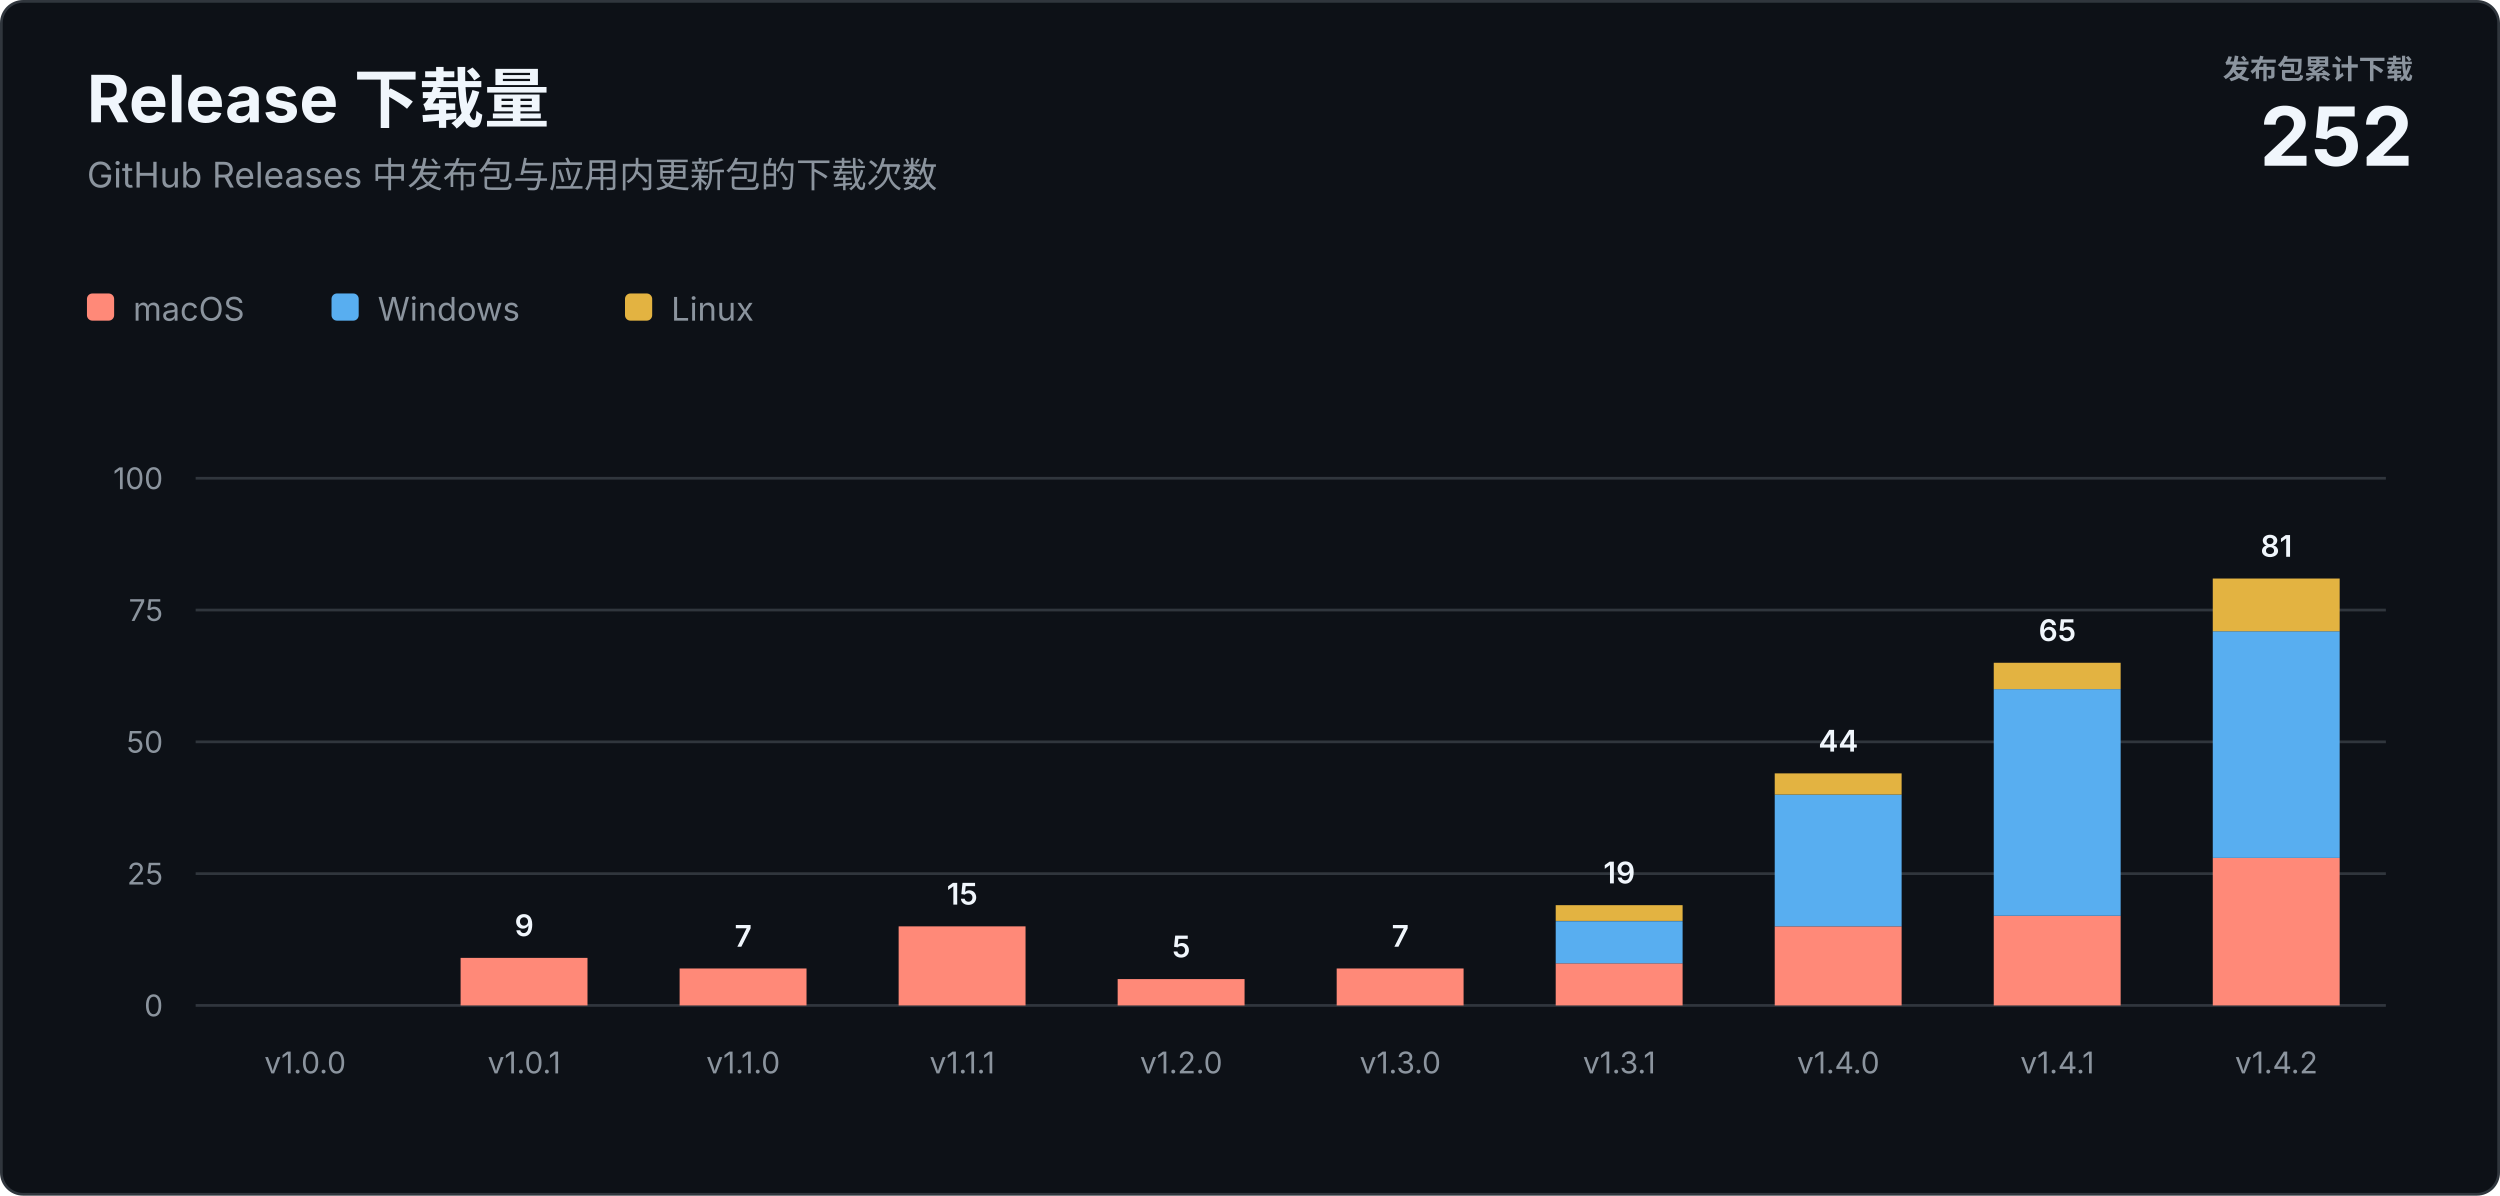
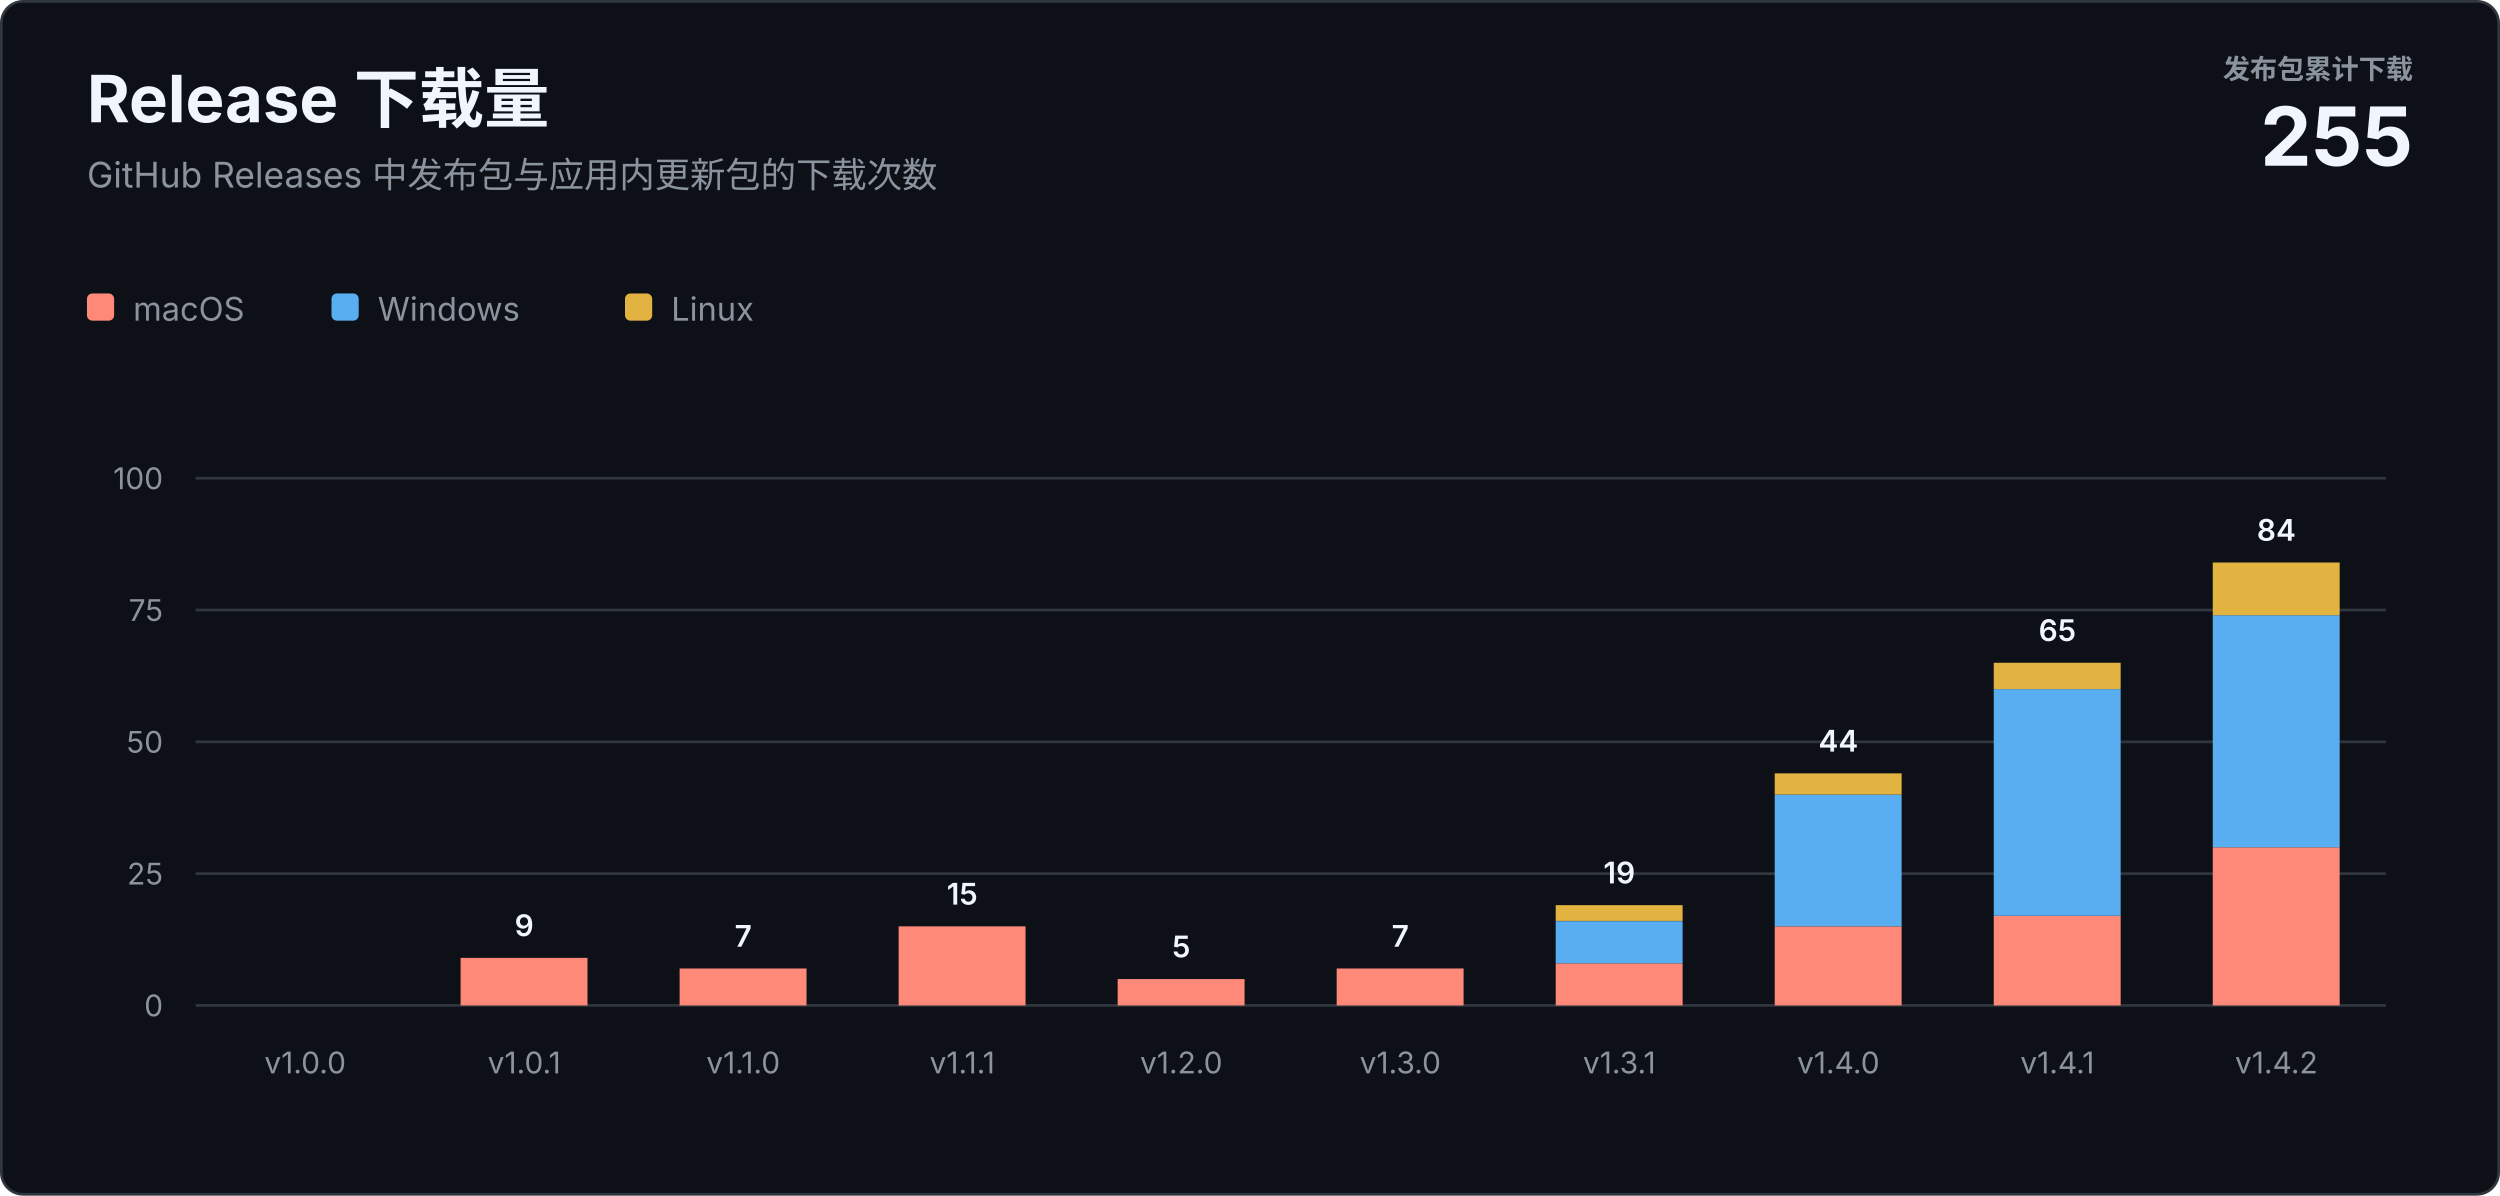
<svg xmlns="http://www.w3.org/2000/svg" width="920" height="440" viewBox="0 0 920 440" role="img" aria-labelledby="title description">
  <style>
    text { font-family: -apple-system, BlinkMacSystemFont, "Segoe UI", sans-serif; letter-spacing: 0; }
    .heading { fill: #f0f6fc; font-size: 24px; font-weight: 700; }
    .subtitle { fill: #8b949e; font-size: 13px; }
    .total-label { fill: #8b949e; font-size: 10px; font-weight: 600; }
    .total-value { fill: #f0f6fc; font-size: 30px; font-weight: 700; }
    .axis { fill: #8b949e; font-size: 11px; }
    .value { fill: #f0f6fc; font-size: 11px; font-weight: 600; }
    .legend { fill: #8b949e; font-size: 12px; }
  </style>
  <rect x="0.5" y="0.5" width="919" height="439" rx="8" fill="#0d1117" stroke="#30363d" />
  <text class="heading" x="32" y="45">Release 下载量</text>
  <text class="subtitle" x="32" y="69">GitHub Releases 中发布包与应用内更新包的下载次数</text>
  <text class="total-label" x="888" y="29" text-anchor="end">发布包累计下载</text>
-   <text class="total-value" x="888" y="61" text-anchor="end">252</text>
+   <text class="total-value" x="888" y="61" text-anchor="end">255</text>
  <g transform="translate(32 108)">
    <rect width="10" height="10" rx="2" fill="#ff8978" />
    <text class="legend" x="17" y="10">macOS</text>
    <rect x="90" width="10" height="10" rx="2" fill="#58aef0" />
    <text class="legend" x="107" y="10">Windows</text>
    <rect x="198" width="10" height="10" rx="2" fill="#e3b341" />
    <text class="legend" x="215" y="10">Linux</text>
  </g>
  <line x1="72" y1="370" x2="878" y2="370" stroke="#30363d" />
  <text class="axis" x="60" y="374" text-anchor="end">0</text>
  <line x1="72" y1="321.5" x2="878" y2="321.5" stroke="#30363d" />
  <text class="axis" x="60" y="325.5" text-anchor="end">25</text>
  <line x1="72" y1="273" x2="878" y2="273" stroke="#30363d" />
  <text class="axis" x="60" y="277" text-anchor="end">50</text>
  <line x1="72" y1="224.5" x2="878" y2="224.5" stroke="#30363d" />
  <text class="axis" x="60" y="228.5" text-anchor="end">75</text>
  <line x1="72" y1="176" x2="878" y2="176" stroke="#30363d" />
  <text class="axis" x="60" y="180" text-anchor="end">100</text>
  <text class="axis" x="112.3" y="395" text-anchor="middle">v1.0.0</text>
  <rect x="169.5" y="352.5" width="46.7" height="17.5" fill="#ff8978" />
  <text class="value" x="192.9" y="344.5" text-anchor="middle">9</text>
  <text class="axis" x="192.9" y="395" text-anchor="middle">v1.0.1</text>
  <rect x="250.1" y="356.4" width="46.7" height="13.6" fill="#ff8978" />
  <text class="value" x="273.5" y="348.4" text-anchor="middle">7</text>
  <text class="axis" x="273.5" y="395" text-anchor="middle">v1.1.0</text>
  <rect x="330.7" y="340.9" width="46.7" height="29.1" fill="#ff8978" />
  <text class="value" x="354.1" y="332.9" text-anchor="middle">15</text>
  <text class="axis" x="354.1" y="395" text-anchor="middle">v1.1.1</text>
  <rect x="411.3" y="360.3" width="46.7" height="9.7" fill="#ff8978" />
  <text class="value" x="434.7" y="352.3" text-anchor="middle">5</text>
  <text class="axis" x="434.7" y="395" text-anchor="middle">v1.2.0</text>
  <rect x="491.9" y="356.4" width="46.7" height="13.6" fill="#ff8978" />
  <text class="value" x="515.3" y="348.4" text-anchor="middle">7</text>
  <text class="axis" x="515.3" y="395" text-anchor="middle">v1.3.0</text>
  <rect x="572.5" y="354.5" width="46.7" height="15.5" fill="#ff8978" />
  <rect x="572.5" y="339.0" width="46.7" height="15.5" fill="#58aef0" />
  <rect x="572.5" y="333.1" width="46.7" height="5.8" fill="#e3b341" />
  <text class="value" x="595.9" y="325.1" text-anchor="middle">19</text>
  <text class="axis" x="595.9" y="395" text-anchor="middle">v1.3.1</text>
  <rect x="653.1" y="340.9" width="46.7" height="29.1" fill="#ff8978" />
  <rect x="653.1" y="292.4" width="46.7" height="48.5" fill="#58aef0" />
  <rect x="653.1" y="284.6" width="46.7" height="7.8" fill="#e3b341" />
  <text class="value" x="676.5" y="276.6" text-anchor="middle">44</text>
  <text class="axis" x="676.5" y="395" text-anchor="middle">v1.4.0</text>
  <rect x="733.7" y="337.0" width="46.7" height="33.0" fill="#ff8978" />
  <rect x="733.7" y="253.6" width="46.7" height="83.4" fill="#58aef0" />
  <rect x="733.7" y="243.9" width="46.7" height="9.7" fill="#e3b341" />
  <text class="value" x="757.1" y="235.9" text-anchor="middle">65</text>
  <text class="axis" x="757.1" y="395" text-anchor="middle">v1.4.1</text>
-   <rect x="814.3" y="315.7" width="46.7" height="54.3" fill="#ff8978" />
-   <rect x="814.3" y="232.3" width="46.7" height="83.4" fill="#58aef0" />
-   <rect x="814.3" y="212.9" width="46.7" height="19.4" fill="#e3b341" />
-   <text class="value" x="837.7" y="204.9" text-anchor="middle">81</text>
+   <rect x="814.3" y="311.8" width="46.7" height="58.2" fill="#ff8978" />
+   <rect x="814.3" y="226.4" width="46.7" height="85.4" fill="#58aef0" />
+   <rect x="814.3" y="207.0" width="46.7" height="19.4" fill="#e3b341" />
+   <text class="value" x="837.7" y="199.0" text-anchor="middle">84</text>
  <text class="axis" x="837.7" y="395" text-anchor="middle">v1.4.2</text>
</svg>
